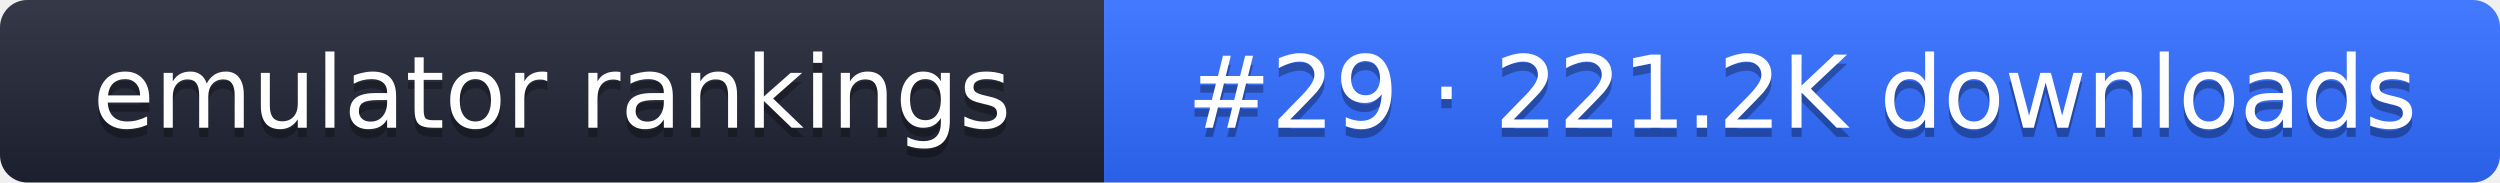
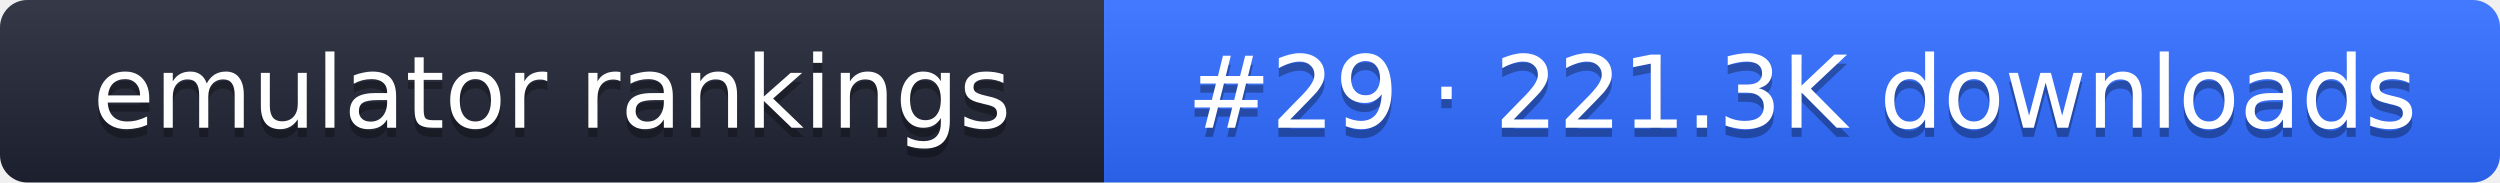
- <svg xmlns="http://www.w3.org/2000/svg" width="274" height="20" role="img" aria-label="emulator rankings: #29 · 221.2K downloads">
+ <svg xmlns="http://www.w3.org/2000/svg" width="274" height="20" role="img" aria-label="emulator rankings: #29 · 221.3K downloads">
  <linearGradient id="g" x2="0" y2="100%">
    <stop offset="0" stop-color="#fff" stop-opacity=".1" />
    <stop offset="1" stop-opacity=".1" />
  </linearGradient>
  <clipPath id="r">
    <rect width="274" height="20" rx="3" fill="#fff" />
  </clipPath>
  <g clip-path="url(#r)">
    <rect width="121" height="20" fill="#1f2433" />
    <rect x="121" width="153" height="20" fill="#2f6bff" />
    <rect width="274" height="20" fill="url(#g)" />
  </g>
  <g fill="#fff" text-anchor="middle" font-family="Verdana,DejaVu Sans,sans-serif" font-size="11">
    <text x="60.5" y="15" fill="#010101" fill-opacity=".3">emulator rankings</text>
    <text x="60.5" y="14">emulator rankings</text>
-     <text x="197.5" y="15" fill="#010101" fill-opacity=".3">#29 · 221.2K downloads</text>
-     <text x="197.5" y="14">#29 · 221.2K downloads</text>
+     <text x="197.5" y="15" fill="#010101" fill-opacity=".3">#29 · 221.3K downloads</text>
+     <text x="197.5" y="14">#29 · 221.3K downloads</text>
  </g>
</svg>
